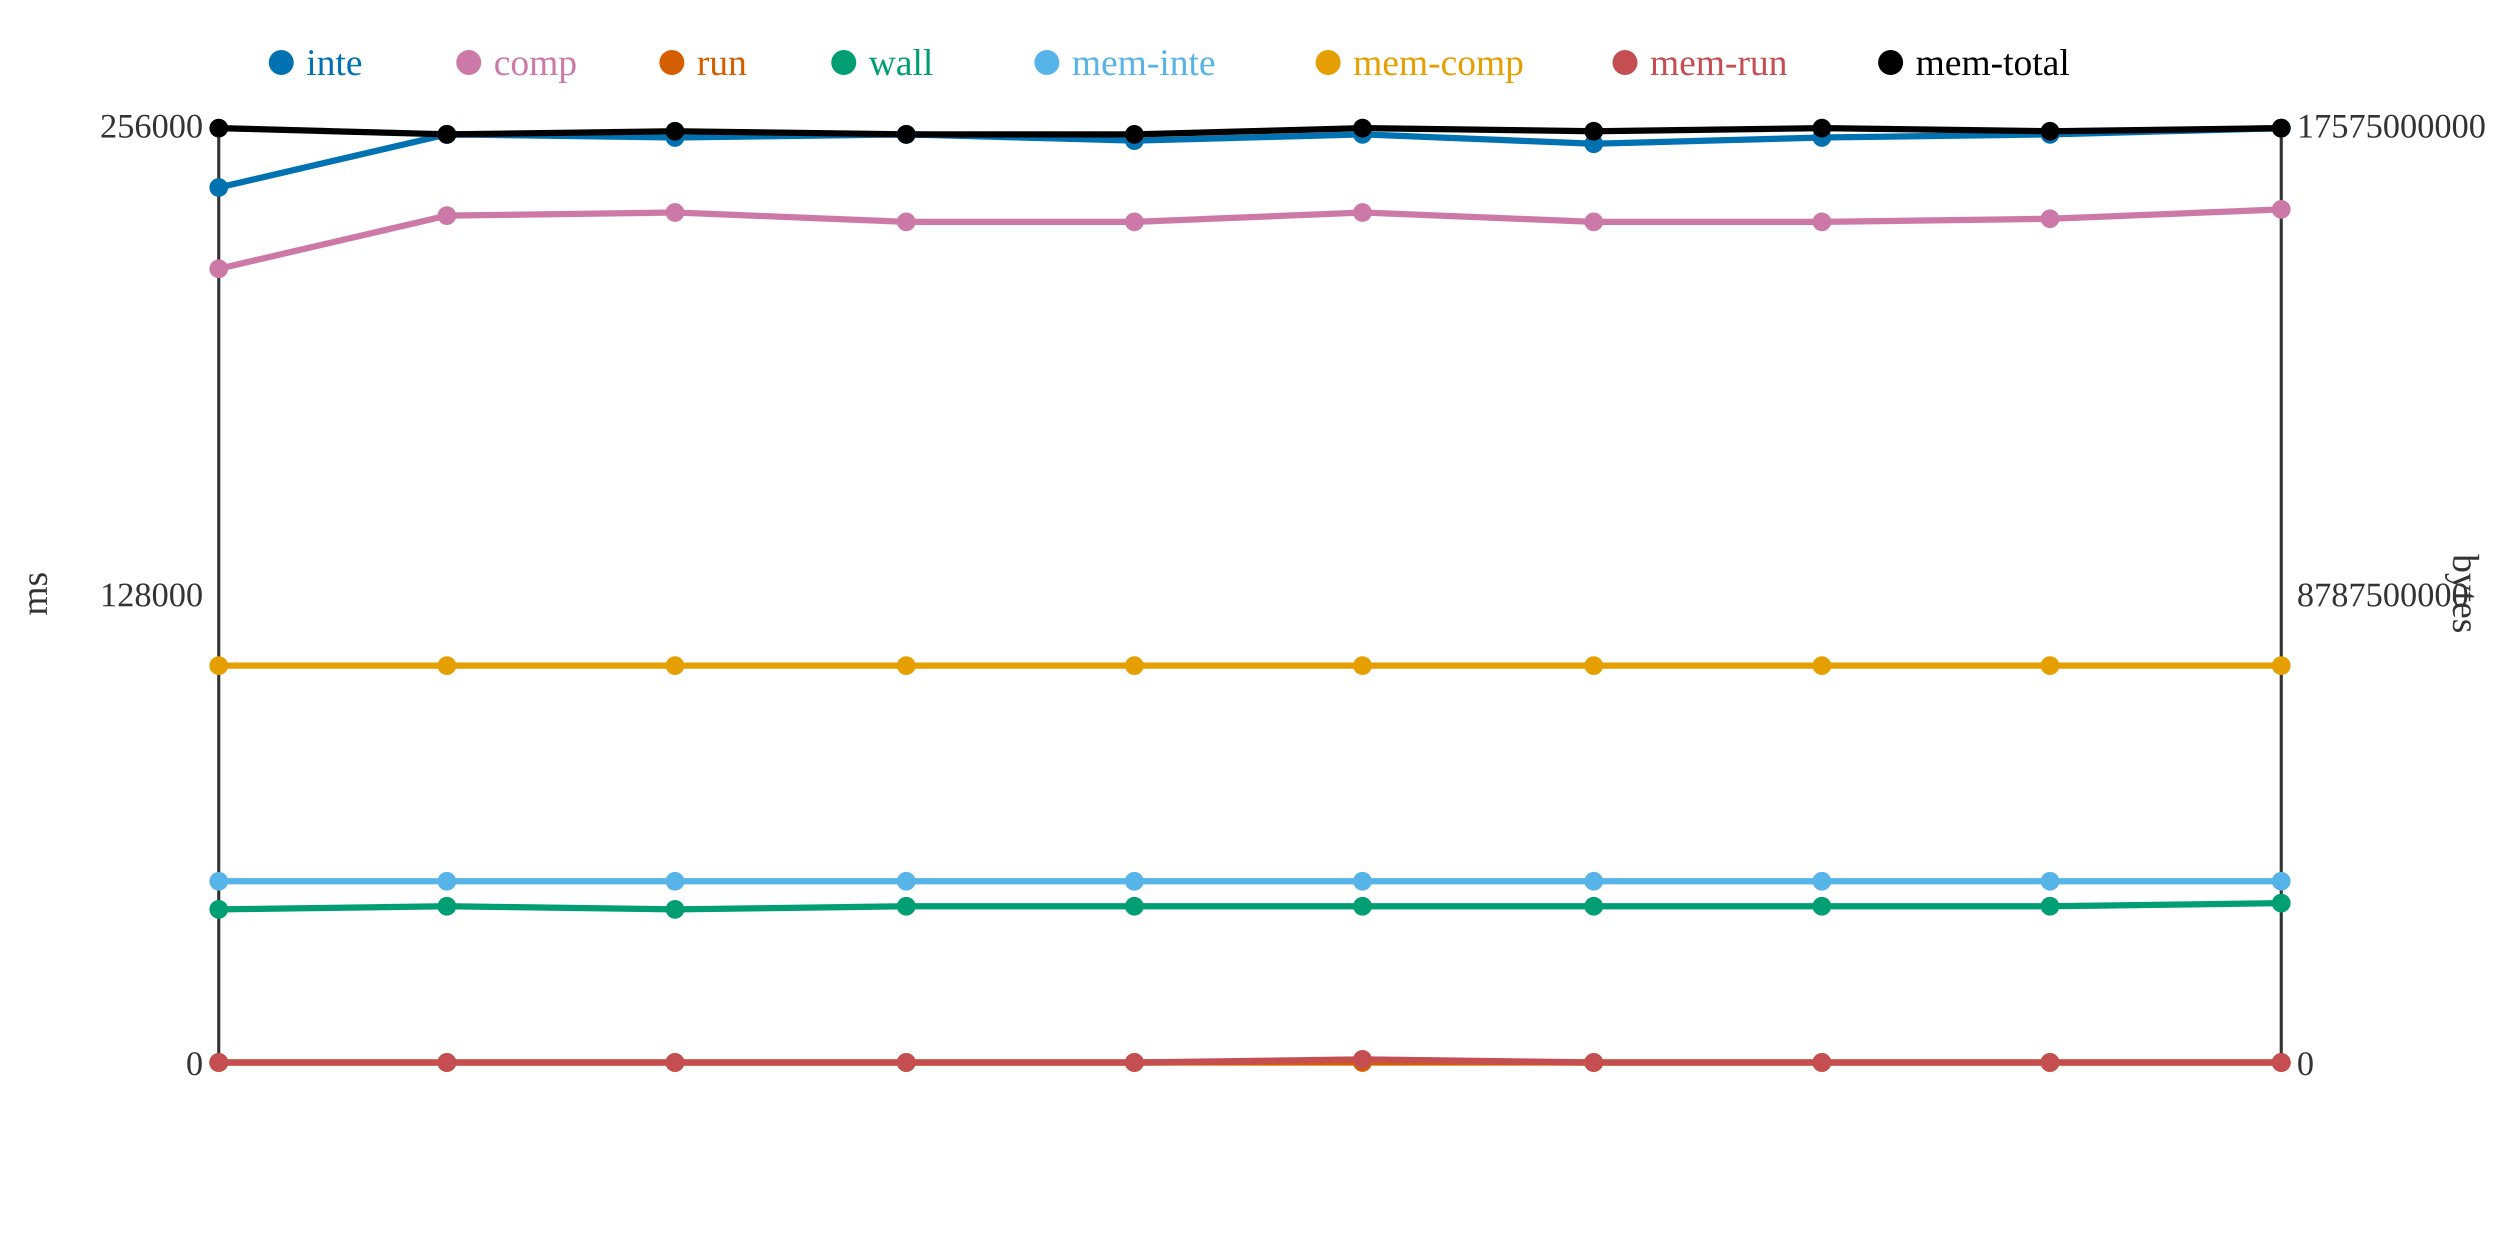
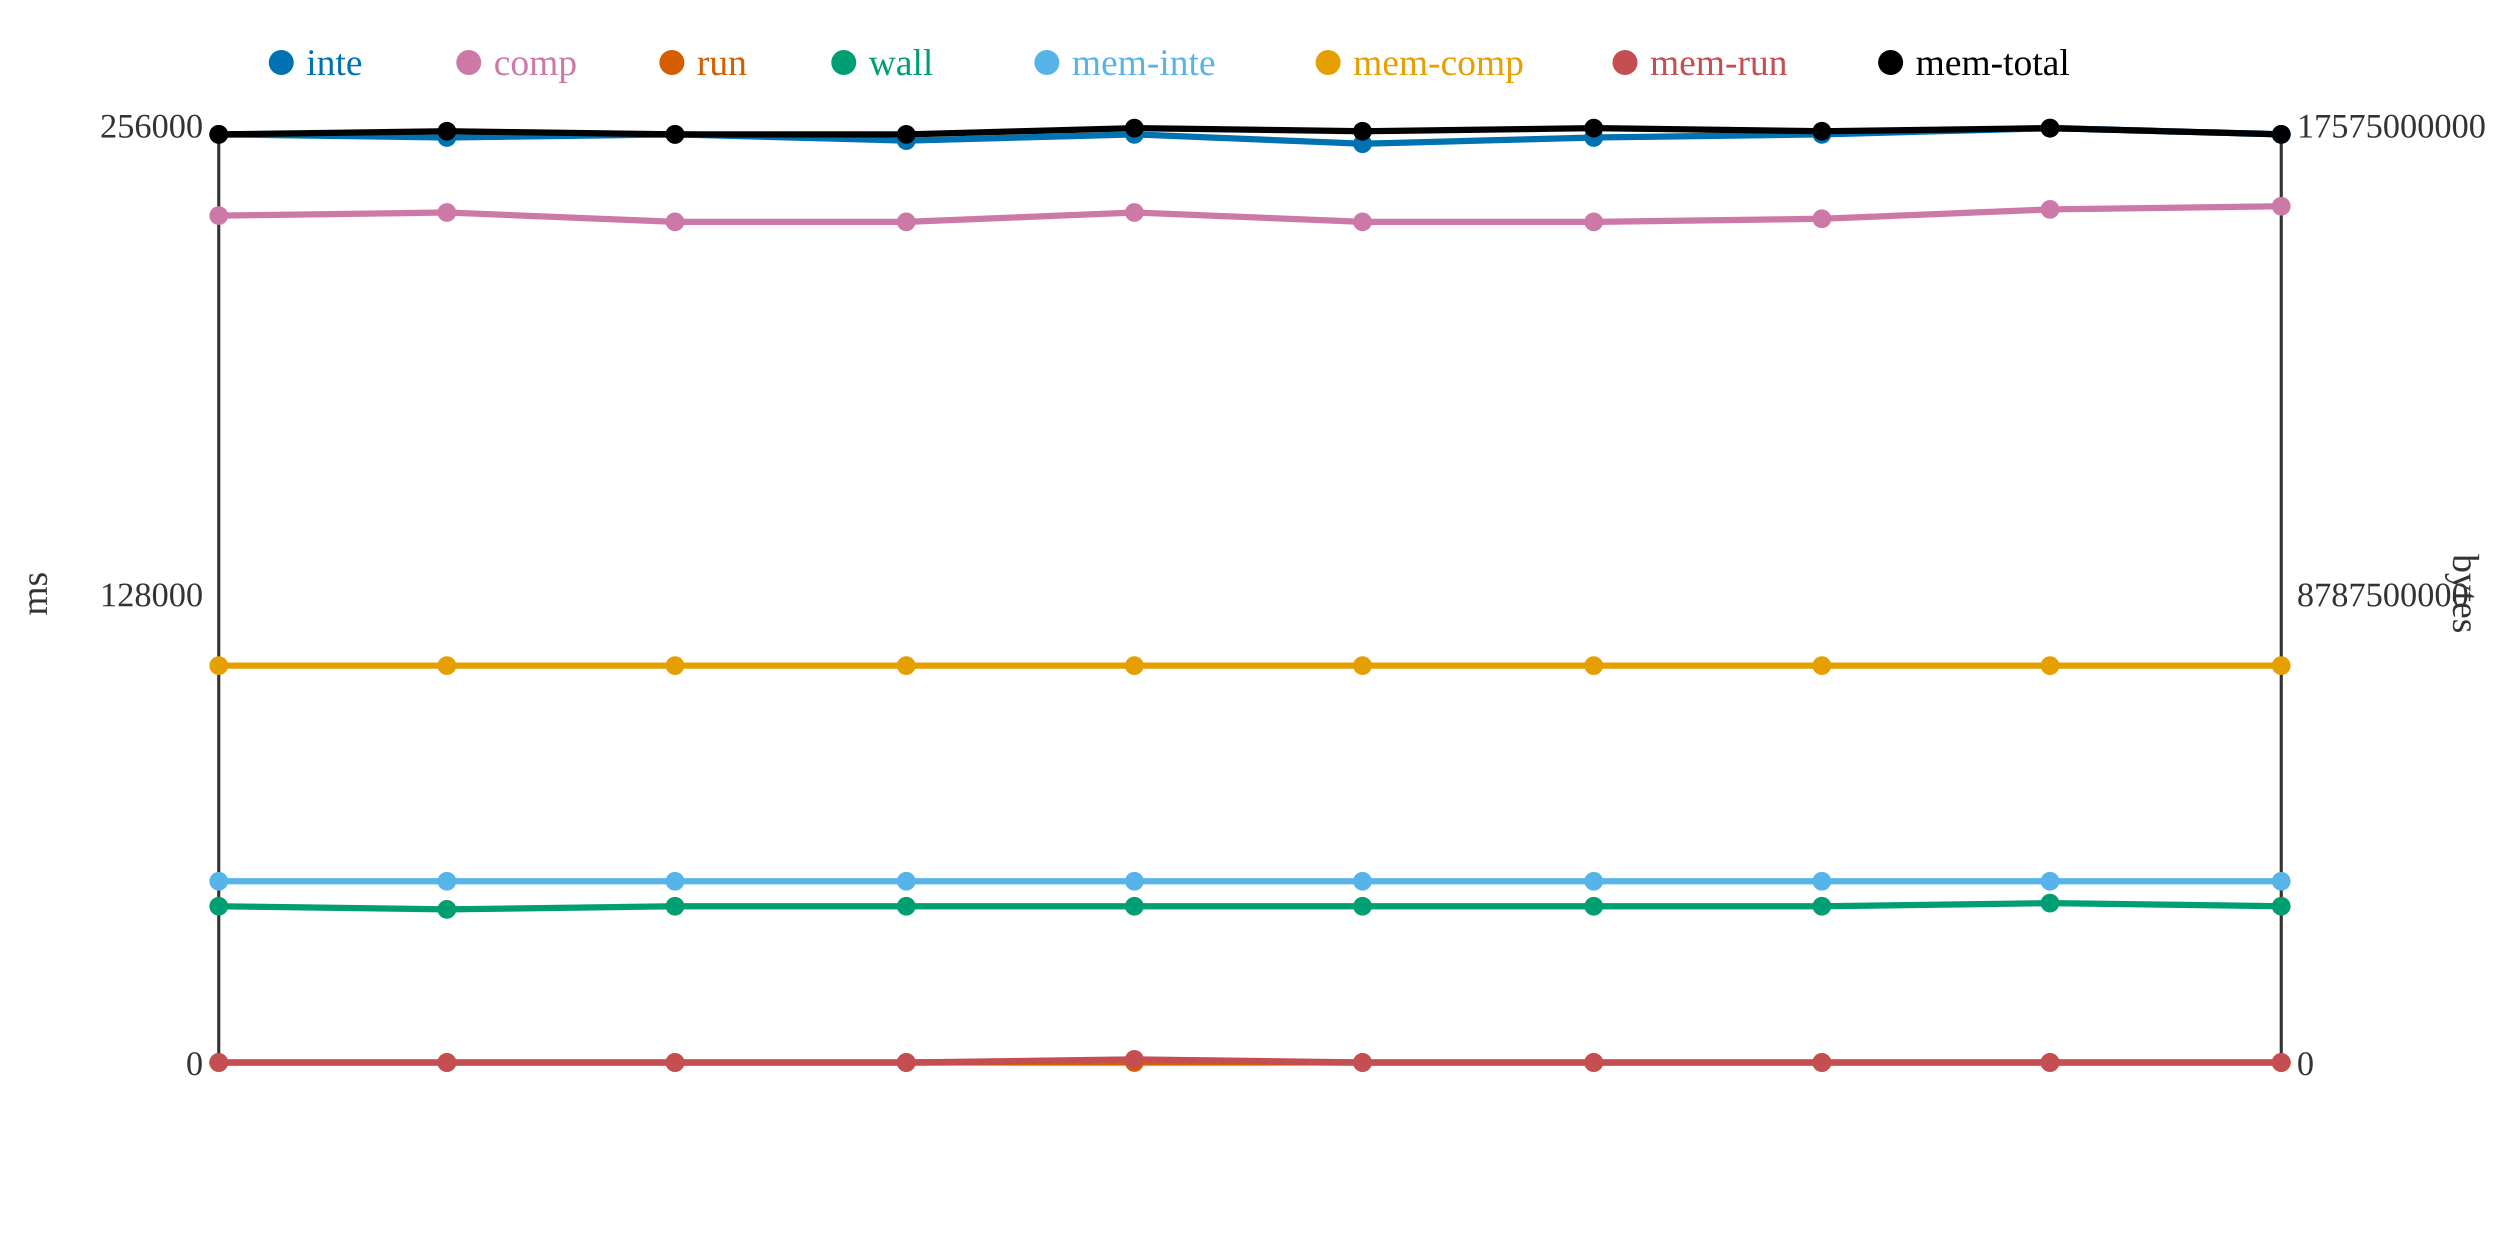
<svg xmlns="http://www.w3.org/2000/svg" width="800" height="400">
  <rect width="800" height="400" fill="white" />
  <line x1="70" y1="40" x2="70" y2="340" stroke="#333" stroke-width="1" />
  <line x1="70" y1="340" x2="730" y2="340" stroke="#333" stroke-width="1" />
  <line x1="730" y1="40" x2="730" y2="340" stroke="#333" stroke-width="1" />
  <text x="65" y="344" text-anchor="end" font-size="11" fill="#333">0</text>
  <text x="65" y="194" text-anchor="end" font-size="11" fill="#333">128000</text>
  <text x="65" y="44" text-anchor="end" font-size="11" fill="#333">256000</text>
  <text x="15" y="190" text-anchor="middle" font-size="12" fill="#333" transform="rotate(-90 15 190)">ms</text>
  <text x="735" y="344" text-anchor="start" font-size="11" fill="#333">0</text>
  <text x="735" y="194" text-anchor="start" font-size="11" fill="#333">8787500000</text>
  <text x="735" y="44" text-anchor="start" font-size="11" fill="#333">17575000000</text>
  <text x="785" y="190" text-anchor="middle" font-size="12" fill="#333" transform="rotate(90 785 190)">bytes</text>
-   <polyline points="70,60 143,43 216,44 290,43 363,45 436,43 510,46 583,44 656,43 730,41" fill="none" stroke="#0072B2" stroke-width="2" />
-   <polyline points="70,86 143,69 216,68 290,71 363,71 436,68 510,71 583,71 656,70 730,67" fill="none" stroke="#CC79A7" stroke-width="2" />
+   <polyline points="70,43 143,44 216,43 290,45 363,43 436,46 510,44 583,43 656,41 730,43" fill="none" stroke="#0072B2" stroke-width="2" />
+   <polyline points="70,69 143,68 216,71 290,71 363,68 436,71 510,71 583,70 656,67 730,66" fill="none" stroke="#CC79A7" stroke-width="2" />
  <polyline points="70,340 143,340 216,340 290,340 363,340 436,340 510,340 583,340 656,340 730,340" fill="none" stroke="#D55E00" stroke-width="2" />
-   <polyline points="70,291 143,290 216,291 290,290 363,290 436,290 510,290 583,290 656,290 730,289" fill="none" stroke="#009E73" stroke-width="2" />
+   <polyline points="70,290 143,291 216,290 290,290 363,290 436,290 510,290 583,290 656,289 730,290" fill="none" stroke="#009E73" stroke-width="2" />
  <polyline points="70,282 143,282 216,282 290,282 363,282 436,282 510,282 583,282 656,282 730,282" fill="none" stroke="#56B4E9" stroke-width="2" />
  <polyline points="70,213 143,213 216,213 290,213 363,213 436,213 510,213 583,213 656,213 730,213" fill="none" stroke="#E69F00" stroke-width="2" />
-   <polyline points="70,340 143,340 216,340 290,340 363,340 436,339 510,340 583,340 656,340 730,340" fill="none" stroke="#C44E52" stroke-width="2" />
-   <polyline points="70,41 143,43 216,42 290,43 363,43 436,41 510,42 583,41 656,42 730,41" fill="none" stroke="#000000" stroke-width="2" />
-   <circle cx="70" cy="60" r="3" fill="#0072B2" />
-   <circle cx="70" cy="86" r="3" fill="#CC79A7" />
+   <polyline points="70,340 143,340 216,340 290,340 363,339 436,340 510,340 583,340 656,340 730,340" fill="none" stroke="#C44E52" stroke-width="2" />
+   <polyline points="70,43 143,42 216,43 290,43 363,41 436,42 510,41 583,42 656,41 730,43" fill="none" stroke="#000000" stroke-width="2" />
+   <circle cx="70" cy="43" r="3" fill="#0072B2" />
+   <circle cx="70" cy="69" r="3" fill="#CC79A7" />
  <circle cx="70" cy="340" r="3" fill="#D55E00" />
-   <circle cx="70" cy="291" r="3" fill="#009E73" />
+   <circle cx="70" cy="290" r="3" fill="#009E73" />
  <circle cx="70" cy="282" r="3" fill="#56B4E9" />
  <circle cx="70" cy="213" r="3" fill="#E69F00" />
  <circle cx="70" cy="340" r="3" fill="#C44E52" />
-   <circle cx="70" cy="41" r="3" fill="#000000" />
-   <circle cx="143" cy="43" r="3" fill="#0072B2" />
-   <circle cx="143" cy="69" r="3" fill="#CC79A7" />
+   <circle cx="70" cy="43" r="3" fill="#000000" />
+   <circle cx="143" cy="44" r="3" fill="#0072B2" />
+   <circle cx="143" cy="68" r="3" fill="#CC79A7" />
  <circle cx="143" cy="340" r="3" fill="#D55E00" />
-   <circle cx="143" cy="290" r="3" fill="#009E73" />
+   <circle cx="143" cy="291" r="3" fill="#009E73" />
  <circle cx="143" cy="282" r="3" fill="#56B4E9" />
  <circle cx="143" cy="213" r="3" fill="#E69F00" />
  <circle cx="143" cy="340" r="3" fill="#C44E52" />
-   <circle cx="143" cy="43" r="3" fill="#000000" />
-   <circle cx="216" cy="44" r="3" fill="#0072B2" />
-   <circle cx="216" cy="68" r="3" fill="#CC79A7" />
+   <circle cx="143" cy="42" r="3" fill="#000000" />
+   <circle cx="216" cy="43" r="3" fill="#0072B2" />
+   <circle cx="216" cy="71" r="3" fill="#CC79A7" />
  <circle cx="216" cy="340" r="3" fill="#D55E00" />
-   <circle cx="216" cy="291" r="3" fill="#009E73" />
+   <circle cx="216" cy="290" r="3" fill="#009E73" />
  <circle cx="216" cy="282" r="3" fill="#56B4E9" />
  <circle cx="216" cy="213" r="3" fill="#E69F00" />
  <circle cx="216" cy="340" r="3" fill="#C44E52" />
-   <circle cx="216" cy="42" r="3" fill="#000000" />
-   <circle cx="290" cy="43" r="3" fill="#0072B2" />
+   <circle cx="216" cy="43" r="3" fill="#000000" />
+   <circle cx="290" cy="45" r="3" fill="#0072B2" />
  <circle cx="290" cy="71" r="3" fill="#CC79A7" />
  <circle cx="290" cy="340" r="3" fill="#D55E00" />
  <circle cx="290" cy="290" r="3" fill="#009E73" />
  <circle cx="290" cy="282" r="3" fill="#56B4E9" />
  <circle cx="290" cy="213" r="3" fill="#E69F00" />
  <circle cx="290" cy="340" r="3" fill="#C44E52" />
  <circle cx="290" cy="43" r="3" fill="#000000" />
-   <circle cx="363" cy="45" r="3" fill="#0072B2" />
-   <circle cx="363" cy="71" r="3" fill="#CC79A7" />
+   <circle cx="363" cy="43" r="3" fill="#0072B2" />
+   <circle cx="363" cy="68" r="3" fill="#CC79A7" />
  <circle cx="363" cy="340" r="3" fill="#D55E00" />
  <circle cx="363" cy="290" r="3" fill="#009E73" />
  <circle cx="363" cy="282" r="3" fill="#56B4E9" />
  <circle cx="363" cy="213" r="3" fill="#E69F00" />
-   <circle cx="363" cy="340" r="3" fill="#C44E52" />
-   <circle cx="363" cy="43" r="3" fill="#000000" />
-   <circle cx="436" cy="43" r="3" fill="#0072B2" />
-   <circle cx="436" cy="68" r="3" fill="#CC79A7" />
+   <circle cx="363" cy="339" r="3" fill="#C44E52" />
+   <circle cx="363" cy="41" r="3" fill="#000000" />
+   <circle cx="436" cy="46" r="3" fill="#0072B2" />
+   <circle cx="436" cy="71" r="3" fill="#CC79A7" />
  <circle cx="436" cy="340" r="3" fill="#D55E00" />
  <circle cx="436" cy="290" r="3" fill="#009E73" />
  <circle cx="436" cy="282" r="3" fill="#56B4E9" />
  <circle cx="436" cy="213" r="3" fill="#E69F00" />
-   <circle cx="436" cy="339" r="3" fill="#C44E52" />
-   <circle cx="436" cy="41" r="3" fill="#000000" />
-   <circle cx="510" cy="46" r="3" fill="#0072B2" />
+   <circle cx="436" cy="340" r="3" fill="#C44E52" />
+   <circle cx="436" cy="42" r="3" fill="#000000" />
+   <circle cx="510" cy="44" r="3" fill="#0072B2" />
  <circle cx="510" cy="71" r="3" fill="#CC79A7" />
  <circle cx="510" cy="340" r="3" fill="#D55E00" />
  <circle cx="510" cy="290" r="3" fill="#009E73" />
  <circle cx="510" cy="282" r="3" fill="#56B4E9" />
  <circle cx="510" cy="213" r="3" fill="#E69F00" />
  <circle cx="510" cy="340" r="3" fill="#C44E52" />
-   <circle cx="510" cy="42" r="3" fill="#000000" />
-   <circle cx="583" cy="44" r="3" fill="#0072B2" />
-   <circle cx="583" cy="71" r="3" fill="#CC79A7" />
+   <circle cx="510" cy="41" r="3" fill="#000000" />
+   <circle cx="583" cy="43" r="3" fill="#0072B2" />
+   <circle cx="583" cy="70" r="3" fill="#CC79A7" />
  <circle cx="583" cy="340" r="3" fill="#D55E00" />
  <circle cx="583" cy="290" r="3" fill="#009E73" />
  <circle cx="583" cy="282" r="3" fill="#56B4E9" />
  <circle cx="583" cy="213" r="3" fill="#E69F00" />
  <circle cx="583" cy="340" r="3" fill="#C44E52" />
-   <circle cx="583" cy="41" r="3" fill="#000000" />
-   <circle cx="656" cy="43" r="3" fill="#0072B2" />
-   <circle cx="656" cy="70" r="3" fill="#CC79A7" />
+   <circle cx="583" cy="42" r="3" fill="#000000" />
+   <circle cx="656" cy="41" r="3" fill="#0072B2" />
+   <circle cx="656" cy="67" r="3" fill="#CC79A7" />
  <circle cx="656" cy="340" r="3" fill="#D55E00" />
-   <circle cx="656" cy="290" r="3" fill="#009E73" />
+   <circle cx="656" cy="289" r="3" fill="#009E73" />
  <circle cx="656" cy="282" r="3" fill="#56B4E9" />
  <circle cx="656" cy="213" r="3" fill="#E69F00" />
  <circle cx="656" cy="340" r="3" fill="#C44E52" />
-   <circle cx="656" cy="42" r="3" fill="#000000" />
-   <circle cx="730" cy="41" r="3" fill="#0072B2" />
-   <circle cx="730" cy="67" r="3" fill="#CC79A7" />
+   <circle cx="656" cy="41" r="3" fill="#000000" />
+   <circle cx="730" cy="43" r="3" fill="#0072B2" />
+   <circle cx="730" cy="66" r="3" fill="#CC79A7" />
  <circle cx="730" cy="340" r="3" fill="#D55E00" />
-   <circle cx="730" cy="289" r="3" fill="#009E73" />
+   <circle cx="730" cy="290" r="3" fill="#009E73" />
  <circle cx="730" cy="282" r="3" fill="#56B4E9" />
  <circle cx="730" cy="213" r="3" fill="#E69F00" />
  <circle cx="730" cy="340" r="3" fill="#C44E52" />
-   <circle cx="730" cy="41" r="3" fill="#000000" />
+   <circle cx="730" cy="43" r="3" fill="#000000" />
  <circle cx="90" cy="20" r="4" fill="#0072B2" />
  <text x="98" y="24" text-anchor="start" font-size="12" fill="#0072B2">inte</text>
  <circle cx="150" cy="20" r="4" fill="#CC79A7" />
  <text x="158" y="24" text-anchor="start" font-size="12" fill="#CC79A7">comp</text>
  <circle cx="215" cy="20" r="4" fill="#D55E00" />
  <text x="223" y="24" text-anchor="start" font-size="12" fill="#D55E00">run</text>
  <circle cx="270" cy="20" r="4" fill="#009E73" />
  <text x="278" y="24" text-anchor="start" font-size="12" fill="#009E73">wall</text>
  <circle cx="335" cy="20" r="4" fill="#56B4E9" />
  <text x="343" y="24" text-anchor="start" font-size="12" fill="#56B4E9">mem-inte</text>
  <circle cx="425" cy="20" r="4" fill="#E69F00" />
  <text x="433" y="24" text-anchor="start" font-size="12" fill="#E69F00">mem-comp</text>
  <circle cx="520" cy="20" r="4" fill="#C44E52" />
  <text x="528" y="24" text-anchor="start" font-size="12" fill="#C44E52">mem-run</text>
  <circle cx="605" cy="20" r="4" fill="#000000" />
  <text x="613" y="24" text-anchor="start" font-size="12" fill="#000000">mem-total</text>
</svg>
